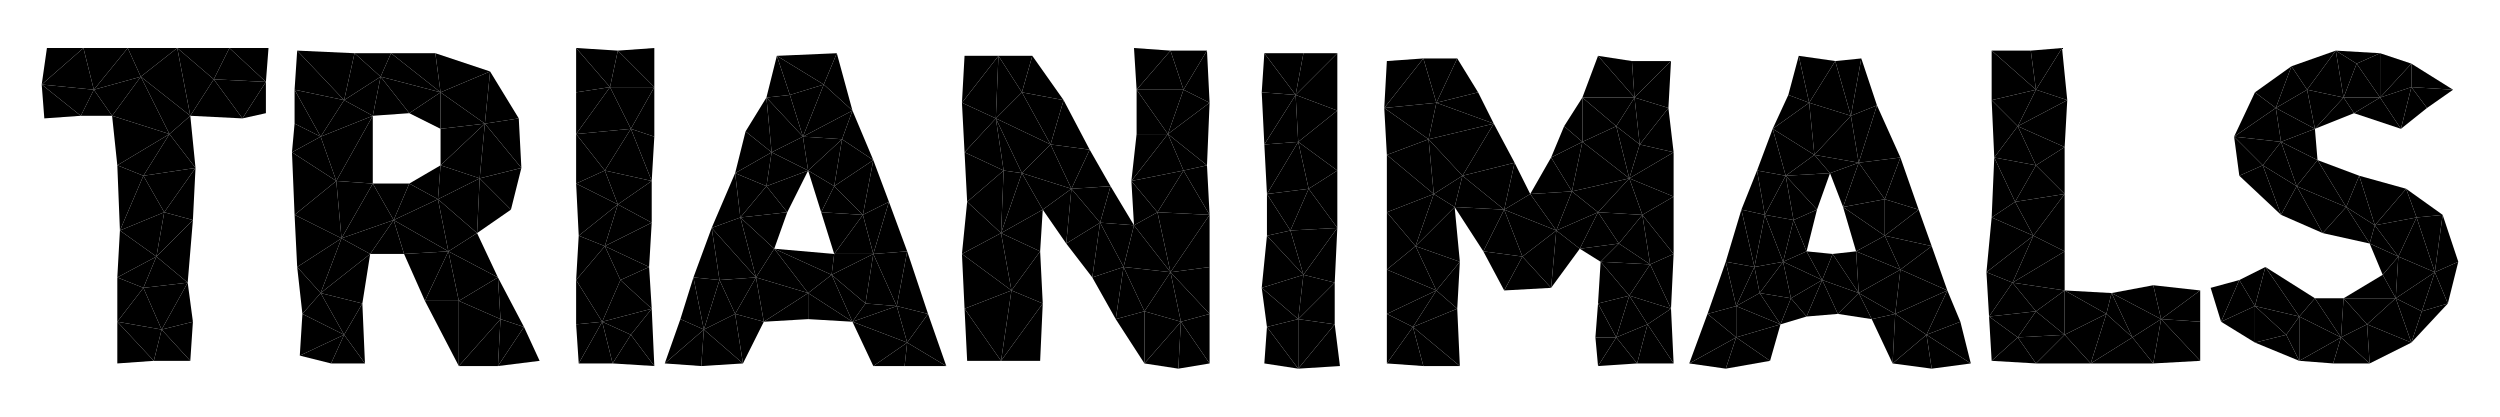
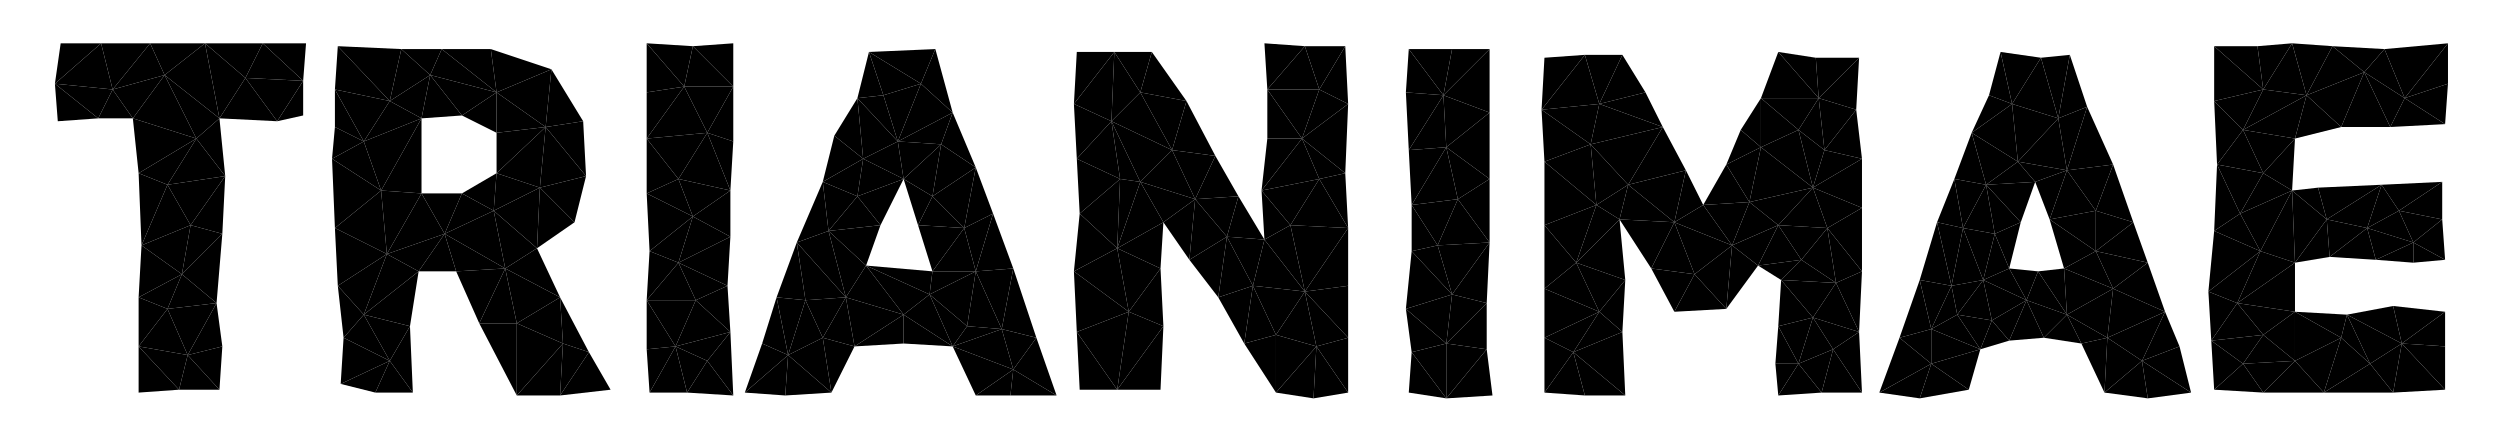
- <svg xmlns="http://www.w3.org/2000/svg" width="600px" height="100px" viewBox="0 0 959 153" version="1.1">
+ <svg xmlns="http://www.w3.org/2000/svg" width="600px" height="106px" viewBox="0 0 860 153" version="1.1">
  <g id="triangles">
-     <path d="M934,101 L939,113 L943,97 L934,101" />
    <path d="M16,29 L17,42 L31,41 L16,29" />
    <path d="M18,15 L16,29 L32,15 L18,15" />
    <path d="M32,15 L16,29 L36,31 L32,15" />
-     <path d="M937,79 L934,101 L943,97 L937,79" />
    <path d="M16,29 L31,41 L36,31 L16,29" />
-     <path d="M925,21 L925,30 L941,31 L925,21" />
    <path d="M36,31 L31,41 L43,41 L36,31" />
-     <path d="M923,69 L927,80 L937,79 L923,69" />
    <path d="M45,103 L55,107 L60,95 L45,103" />
    <path d="M45,60 L55,64 L65,48 L45,60" />
    <path d="M49,15 L36,31 L54,26 L49,15" />
    <path d="M32,15 L36,31 L49,15 L32,15" />
    <path d="M36,31 L43,41 L54,26 L36,31" />
    <path d="M73,41 L65,48 L75,61 L73,41" />
    <path d="M45,60 L46,85 L55,64 L45,60" />
    <path d="M46,85 L60,95 L63,78 L46,85" />
    <path d="M55,64 L46,85 L63,78 L55,64" />
    <path d="M45,120 L45,136 L59,135 L45,120" />
    <path d="M45,103 L45,120 L55,107 L45,103" />
    <path d="M88,15 L102,28 L103,15 L88,15" />
    <path d="M49,15 L54,26 L68,15 L49,15" />
-     <path d="M919,111 L929,116 L934,101 L919,111" />
    <path d="M68,15 L82,27 L88,15 L68,15" />
    <path d="M45,120 L59,135 L62,123 L45,120" />
    <path d="M46,85 L45,103 L60,95 L46,85" />
    <path d="M55,107 L45,120 L62,123 L55,107" />
    <path d="M43,41 L45,60 L65,48 L43,41" />
    <path d="M54,26 L43,41 L65,48 L54,26" />
    <path d="M68,15 L73,41 L82,27 L68,15" />
    <path d="M55,107 L62,123 L72,105 L55,107" />
    <path d="M60,95 L55,107 L72,105 L60,95" />
    <path d="M114,99 L123,109 L131,88 L114,99" />
    <path d="M68,15 L54,26 L73,41 L68,15" />
    <path d="M54,26 L65,48 L73,41 L54,26" />
    <path d="M62,123 L59,135 L73,135 L62,123" />
    <path d="M82,27 L73,41 L93,42 L82,27" />
    <path d="M63,78 L60,95 L74,81 L63,78" />
    <path d="M60,95 L72,105 L74,81 L60,95" />
    <path d="M62,123 L73,135 L74,120 L62,123" />
    <path d="M72,105 L62,123 L74,120 L72,105" />
    <path d="M55,64 L63,78 L75,61 L55,64" />
    <path d="M65,48 L55,64 L75,61 L65,48" />
    <path d="M63,78 L74,81 L75,61 L63,78" />
    <path d="M93,42 L102,40 L102,28 L93,42" />
-     <path d="M920,95 L919,111 L934,101 L920,95" />
-     <path d="M927,80 L920,95 L934,101 L927,80" />
    <path d="M82,27 L93,42 L102,28 L82,27" />
    <path d="M88,15 L82,27 L102,28 L88,15" />
    <path d="M114,16 L132,35 L136,17 L114,16" />
    <path d="M132,35 L143,41 L146,26 L132,35" />
    <path d="M114,99 L116,117 L123,109 L114,99" />
    <path d="M143,41 L129,66 L143,67 L143,41" />
    <path d="M136,17 L132,35 L146,26 L136,17" />
    <path d="M113,31 L113,44 L123,49 L113,31" />
    <path d="M113,44 L112,55 L123,49 L113,44" />
    <path d="M113,31 L123,49 L132,35 L113,31" />
    <path d="M114,16 L113,31 L132,35 L114,16" />
    <path d="M123,49 L112,55 L129,66 L123,49" />
    <path d="M112,55 L113,79 L129,66 L112,55" />
    <path d="M113,79 L114,99 L131,88 L113,79" />
    <path d="M129,66 L113,79 L131,88 L129,66" />
    <path d="M123,109 L116,117 L132,125 L123,109" />
    <path d="M115,133 L127,136 L132,125 L115,133" />
    <path d="M116,117 L115,133 L132,125 L116,117" />
    <path d="M139,113 L132,125 L140,136 L139,113" />
    <path d="M123,109 L132,125 L139,113 L123,109" />
    <path d="M132,125 L127,136 L140,136 L132,125" />
    <path d="M168,73 L151,81 L172,93 L168,73" />
    <path d="M131,88 L123,109 L142,94 L131,88" />
    <path d="M123,109 L139,113 L142,94 L123,109" />
    <path d="M129,66 L131,88 L143,67 L129,66" />
    <path d="M136,17 L146,26 L150,17 L136,17" />
    <path d="M123,49 L129,66 L143,41 L123,49" />
    <path d="M132,35 L123,49 L143,41 L132,35" />
    <path d="M151,81 L155,94 L172,93 L151,81" />
    <path d="M151,81 L142,94 L155,94 L151,81" />
    <path d="M131,88 L142,94 L151,81 L131,88" />
    <path d="M143,67 L131,88 L151,81 L143,67" />
    <path d="M143,67 L151,81 L157,67 L143,67" />
    <path d="M163,112 L176,137 L176,112 L163,112" />
    <path d="M146,26 L143,41 L157,40 L146,26" />
    <path d="M157,67 L168,73 L169,60 L157,67" />
    <path d="M150,17 L146,26 L169,32 L150,17" />
    <path d="M157,67 L151,81 L168,73 L157,67" />
    <path d="M157,40 L169,46 L169,32 L157,40" />
    <path d="M167,17 L150,17 L169,32 L167,17" />
    <path d="M146,26 L157,40 L169,32 L146,26" />
    <path d="M169,32 L186,44 L188,24 L169,32" />
    <path d="M172,93 L163,112 L176,112 L172,93" />
    <path d="M155,94 L163,112 L172,93 L155,94" />
-     <path d="M925,30 L921,46 L931,38 L925,30" />
    <path d="M168,73 L172,93 L183,86 L168,73" />
    <path d="M167,17 L169,32 L188,24 L167,17" />
    <path d="M191,103 L176,112 L192,119 L191,103" />
    <path d="M168,73 L183,86 L184,65 L168,73" />
    <path d="M169,60 L168,73 L184,65 L169,60" />
    <path d="M169,60 L184,65 L186,44 L169,60" />
    <path d="M169,32 L169,46 L186,44 L169,32" />
    <path d="M169,46 L169,60 L186,44 L169,46" />
    <path d="M192,119 L191,137 L201,122 L192,119" />
    <path d="M172,93 L176,112 L191,103 L172,93" />
    <path d="M183,86 L172,93 L191,103 L183,86" />
    <path d="M176,137 L191,137 L192,119 L176,137" />
    <path d="M176,112 L176,137 L192,119 L176,112" />
    <path d="M184,65 L183,86 L196,77 L184,65" />
    <path d="M199,42 L186,44 L200,61 L199,42" />
    <path d="M188,24 L186,44 L199,42 L188,24" />
    <path d="M186,44 L184,65 L200,61 L186,44" />
    <path d="M184,65 L196,77 L200,61 L184,65" />
    <path d="M191,103 L192,119 L201,122 L191,103" />
-     <path d="M929,116 L925,128 L939,113 L929,116" />
    <path d="M232,91 L249,99 L250,82 L232,91" />
    <path d="M232,91 L221,104 L238,104 L232,91" />
    <path d="M221,104 L231,120 L238,104 L221,104" />
    <path d="M221,32 L221,48 L234,30 L221,32" />
    <path d="M221,121 L222,136 L231,120 L221,121" />
    <path d="M221,104 L221,121 L231,120 L221,104" />
    <path d="M221,15 L234,30 L237,16 L221,15" />
    <path d="M221,15 L221,32 L234,30 L221,15" />
    <path d="M222,87 L221,104 L232,91 L222,87" />
    <path d="M221,48 L221,67 L232,62 L221,48" />
    <path d="M231,120 L235,136 L242,125 L231,120" />
    <path d="M231,120 L222,136 L235,136 L231,120" />
    <path d="M237,75 L232,91 L250,82 L237,75" />
    <path d="M242,125 L235,136 L251,137 L242,125" />
    <path d="M234,30 L242,46 L251,30 L234,30" />
    <path d="M222,87 L232,91 L237,75 L222,87" />
    <path d="M221,67 L222,87 L237,75 L221,67" />
    <path d="M232,62 L221,67 L237,75 L232,62" />
    <path d="M242,46 L251,49 L251,30 L242,46" />
    <path d="M234,30 L221,48 L242,46 L234,30" />
    <path d="M251,15 L237,16 L251,30 L251,15" />
    <path d="M237,75 L250,82 L250,66 L237,75" />
    <path d="M221,48 L232,62 L242,46 L221,48" />
    <path d="M249,99 L238,104 L250,115 L249,99" />
    <path d="M232,91 L238,104 L249,99 L232,91" />
-     <path d="M919,111 L925,128 L929,116 L919,111" />
    <path d="M237,16 L234,30 L251,30 L237,16" />
    <path d="M242,46 L232,62 L250,66 L242,46" />
    <path d="M238,104 L231,120 L250,115 L238,104" />
    <path d="M231,120 L242,125 L250,115 L231,120" />
    <path d="M310,109 L293,120 L310,119 L310,109" />
    <path d="M232,62 L237,75 L250,66 L232,62" />
    <path d="M242,46 L250,66 L251,49 L242,46" />
-     <path d="M925,30 L931,38 L941,31 L925,30" />
    <path d="M250,115 L242,125 L251,137 L250,115" />
    <path d="M276,104 L270,123 L282,117 L276,104" />
    <path d="M266,103 L261,119 L270,123 L266,103" />
    <path d="M255,136 L269,137 L270,123 L255,136" />
    <path d="M261,119 L255,136 L270,123 L261,119" />
    <path d="M273,84 L266,103 L276,104 L273,84" />
-     <path d="M911,83 L920,95 L927,80 L911,83" />
    <path d="M290,103 L282,117 L293,120 L290,103" />
    <path d="M282,63 L273,84 L284,80 L282,63" />
    <path d="M266,103 L270,123 L276,104 L266,103" />
    <path d="M335,94 L332,113 L344,114 L335,94" />
    <path d="M282,117 L270,123 L285,136 L282,117" />
    <path d="M284,80 L297,92 L302,78 L284,80" />
    <path d="M270,123 L269,137 L285,136 L270,123" />
    <path d="M282,117 L285,136 L293,120 L282,117" />
    <path d="M282,63 L284,80 L294,68 L282,63" />
    <path d="M276,104 L282,117 L290,103 L276,104" />
    <path d="M284,80 L273,84 L290,103 L284,80" />
    <path d="M273,84 L276,104 L290,103 L273,84" />
    <path d="M294,68 L302,78 L310,62 L294,68" />
    <path d="M308,49 L296,55 L310,62 L308,49" />
    <path d="M294,34 L286,47 L296,55 L294,34" />
    <path d="M286,47 L282,63 L296,55 L286,47" />
    <path d="M282,63 L294,68 L296,55 L282,63" />
    <path d="M284,80 L290,103 L297,92 L284,80" />
    <path d="M298,18 L316,29 L321,17 L298,18" />
    <path d="M303,33 L294,34 L308,49 L303,33" />
    <path d="M296,55 L294,68 L310,62 L296,55" />
    <path d="M297,92 L319,102 L320,94 L297,92" />
    <path d="M294,68 L284,80 L302,78 L294,68" />
    <path d="M298,18 L294,34 L303,33 L298,18" />
    <path d="M294,34 L296,55 L308,49 L294,34" />
    <path d="M290,103 L293,120 L310,109 L290,103" />
    <path d="M297,92 L290,103 L310,109 L297,92" />
    <path d="M310,62 L320,68 L323,50 L310,62" />
    <path d="M303,33 L308,49 L316,29 L303,33" />
    <path d="M298,18 L303,33 L316,29 L298,18" />
    <path d="M308,49 L310,62 L323,50 L308,49" />
    <path d="M308,49 L323,50 L327,39 L308,49" />
    <path d="M320,68 L331,79 L335,58 L320,68" />
    <path d="M297,92 L310,109 L319,102 L297,92" />
    <path d="M310,62 L315,78 L320,68 L310,62" />
    <path d="M316,29 L308,49 L327,39 L316,29" />
    <path d="M319,102 L332,113 L335,94 L319,102" />
    <path d="M320,94 L319,102 L335,94 L320,94" />
    <path d="M310,109 L310,119 L327,120 L310,109" />
    <path d="M319,102 L310,109 L327,120 L319,102" />
    <path d="M321,17 L316,29 L327,39 L321,17" />
    <path d="M331,79 L320,94 L335,94 L331,79" />
    <path d="M319,102 L327,120 L332,113 L319,102" />
    <path d="M315,78 L320,94 L331,79 L315,78" />
    <path d="M320,68 L315,78 L331,79 L320,68" />
    <path d="M323,50 L320,68 L335,58 L323,50" />
    <path d="M327,39 L323,50 L335,58 L327,39" />
    <path d="M356,117 L348,128 L363,137 L356,117" />
-     <path d="M934,101 L929,116 L939,113 L934,101" />
    <path d="M348,128 L347,137 L363,137 L348,128" />
-     <path d="M908,121 L909,136 L925,128 L908,121" />
    <path d="M335,58 L331,79 L341,74 L335,58" />
    <path d="M331,79 L335,94 L341,74 L331,79" />
    <path d="M332,113 L327,120 L344,114 L332,113" />
    <path d="M335,94 L344,114 L348,93 L335,94" />
    <path d="M348,93 L344,114 L356,117 L348,93" />
-     <path d="M919,111 L908,121 L925,128 L919,111" />
    <path d="M341,74 L335,94 L348,93 L341,74" />
    <path d="M327,120 L335,137 L348,128 L327,120" />
    <path d="M344,114 L327,120 L348,128 L344,114" />
    <path d="M335,137 L347,137 L348,128 L335,137" />
    <path d="M344,114 L348,128 L356,117 L344,114" />
    <path d="M371,74 L384,86 L385,62 L371,74" />
    <path d="M369,36 L382,42 L383,18 L369,36" />
    <path d="M370,18 L369,36 L383,18 L370,18" />
    <path d="M403,52 L411,69 L418,54 L403,52" />
    <path d="M369,36 L370,55 L382,42 L369,36" />
    <path d="M428,119 L439,136 L439,116 L428,119" />
    <path d="M370,115 L371,135 L384,135 L370,115" />
    <path d="M384,86 L399,93 L400,77 L384,86" />
    <path d="M392,63 L384,86 L400,77 L392,63" />
    <path d="M371,74 L369,94 L384,86 L371,74" />
    <path d="M383,18 L392,32 L396,18 L383,18" />
    <path d="M370,55 L371,74 L385,62 L370,55" />
    <path d="M382,42 L370,55 L385,62 L382,42" />
    <path d="M384,86 L369,94 L388,108 L384,86" />
    <path d="M370,115 L384,135 L388,108 L370,115" />
    <path d="M369,94 L370,115 L388,108 L369,94" />
    <path d="M382,42 L385,62 L392,63 L382,42" />
    <path d="M385,62 L384,86 L392,63 L385,62" />
    <path d="M383,18 L382,42 L392,32 L383,18" />
    <path d="M384,86 L388,108 L399,93 L384,86" />
    <path d="M408,35 L403,52 L418,54 L408,35" />
-     <path d="M927,80 L934,101 L937,79 L927,80" />
    <path d="M384,135 L399,135 L400,113 L384,135" />
    <path d="M388,108 L384,135 L400,113 L388,108" />
    <path d="M399,93 L388,108 L400,113 L399,93" />
    <path d="M382,42 L392,63 L403,52 L382,42" />
    <path d="M392,32 L382,42 L403,52 L392,32" />
    <path d="M392,32 L403,52 L408,35 L392,32" />
    <path d="M396,18 L392,32 L408,35 L396,18" />
    <path d="M409,90 L419,103 L422,82 L409,90" />
    <path d="M400,77 L409,90 L411,69 L400,77" />
    <path d="M392,63 L400,77 L411,69 L392,63" />
    <path d="M403,52 L392,63 L411,69 L403,52" />
    <path d="M411,69 L422,82 L426,68 L411,69" />
    <path d="M418,54 L411,69 L426,68 L418,54" />
    <path d="M419,103 L428,119 L431,99 L419,103" />
    <path d="M411,69 L409,90 L422,82 L411,69" />
    <path d="M422,82 L419,103 L431,99 L422,82" />
-     <path d="M905,64 L911,83 L923,69 L905,64" />
    <path d="M422,82 L431,99 L435,83 L422,82" />
    <path d="M426,68 L422,82 L435,83 L426,68" />
    <path d="M431,99 L428,119 L439,116 L431,99" />
    <path d="M464,117 L453,120 L464,136 L464,117" />
    <path d="M439,136 L452,138 L453,120 L439,136" />
    <path d="M435,15 L436,31 L449,16 L435,15" />
    <path d="M449,101 L464,99 L464,79 L449,101" />
    <path d="M434,66 L435,83 L444,78 L434,66" />
    <path d="M436,48 L434,66 L448,48 L436,48" />
    <path d="M431,99 L439,116 L449,101 L431,99" />
    <path d="M449,16 L436,31 L454,31 L449,16" />
    <path d="M436,31 L436,48 L448,48 L436,31" />
    <path d="M444,78 L435,83 L449,101 L444,78" />
    <path d="M435,83 L431,99 L449,101 L435,83" />
-     <path d="M913,34 L903,40 L921,46 L913,34" />
    <path d="M453,120 L452,138 L464,136 L453,120" />
    <path d="M439,116 L439,136 L453,120 L439,116" />
    <path d="M448,48 L434,66 L454,62 L448,48" />
    <path d="M449,101 L439,116 L453,120 L449,101" />
    <path d="M436,31 L448,48 L454,31 L436,31" />
    <path d="M434,66 L444,78 L454,62 L434,66" />
    <path d="M463,16 L454,31 L464,36 L463,16" />
    <path d="M448,48 L463,60 L464,36 L448,48" />
    <path d="M449,16 L454,31 L463,16 L449,16" />
    <path d="M448,48 L454,62 L463,60 L448,48" />
    <path d="M454,31 L448,48 L464,36 L454,31" />
    <path d="M444,78 L449,101 L464,79 L444,78" />
    <path d="M463,60 L454,62 L464,79 L463,60" />
    <path d="M464,99 L449,101 L464,117 L464,99" />
    <path d="M449,101 L453,120 L464,117 L449,101" />
    <path d="M454,62 L444,78 L464,79 L454,62" />
    <path d="M485,17 L497,33 L500,17 L485,17" />
    <path d="M498,119 L498,138 L512,121 L498,119" />
    <path d="M498,119 L512,121 L512,105 L498,119" />
    <path d="M484,107 L498,119 L500,102 L484,107" />
    <path d="M497,33 L485,52 L498,51 L497,33" />
    <path d="M485,52 L486,71 L498,51 L485,52" />
    <path d="M486,71 L486,87 L495,85 L486,71" />
    <path d="M484,32 L485,52 L497,33 L484,32" />
    <path d="M485,17 L484,32 L497,33 L485,17" />
    <path d="M498,119 L486,122 L498,138 L498,119" />
    <path d="M486,122 L485,136 L498,138 L486,122" />
    <path d="M498,51 L513,62 L513,39 L498,51" />
    <path d="M484,107 L486,122 L498,119 L484,107" />
    <path d="M500,102 L498,119 L512,105 L500,102" />
    <path d="M498,51 L486,71 L502,69 L498,51" />
    <path d="M495,85 L486,87 L500,102 L495,85" />
    <path d="M486,87 L484,107 L500,102 L486,87" />
    <path d="M486,71 L495,85 L502,69 L486,71" />
    <path d="M497,33 L513,39 L513,17 L497,33" />
    <path d="M500,17 L497,33 L513,17 L500,17" />
    <path d="M498,51 L502,69 L513,62 L498,51" />
    <path d="M513,62 L502,69 L513,84 L513,62" />
    <path d="M495,85 L500,102 L513,84 L495,85" />
    <path d="M500,102 L512,105 L513,84 L500,102" />
    <path d="M512,121 L498,138 L514,137 L512,121" />
    <path d="M502,69 L495,85 L513,84 L502,69" />
    <path d="M497,33 L498,51 L513,39 L497,33" />
-     <path d="M909,90 L914,102 L920,95 L909,90" />
-     <path d="M911,83 L909,90 L920,95 L911,83" />
    <path d="M551,108 L542,122 L559,115 L551,108" />
    <path d="M532,20 L531,38 L546,19 L532,20" />
    <path d="M542,122 L532,136 L546,137 L542,122" />
    <path d="M532,78 L532,100 L543,91 L532,78" />
    <path d="M532,117 L532,136 L542,122 L532,117" />
    <path d="M531,38 L548,50 L551,36 L531,38" />
-     <path d="M913,17 L913,34 L925,21 L913,17" />
    <path d="M546,19 L531,38 L551,36 L546,19" />
    <path d="M531,38 L532,56 L548,50 L531,38" />
    <path d="M532,56 L532,78 L550,71 L532,56" />
    <path d="M548,50 L532,56 L550,71 L548,50" />
    <path d="M532,78 L543,91 L550,71 L532,78" />
    <path d="M532,100 L532,117 L551,108 L532,100" />
    <path d="M532,117 L542,122 L551,108 L532,117" />
    <path d="M543,91 L532,100 L551,108 L543,91" />
    <path d="M584,95 L577,108 L595,107 L584,95" />
    <path d="M567,32 L551,36 L573,44 L567,32" />
    <path d="M550,71 L543,91 L558,76 L550,71" />
    <path d="M633,98 L625,110 L641,115 L633,98" />
    <path d="M559,115 L542,122 L560,137 L559,115" />
    <path d="M558,76 L543,91 L560,97 L558,76" />
    <path d="M546,19 L551,36 L559,19 L546,19" />
    <path d="M542,122 L546,137 L560,137 L542,122" />
    <path d="M551,108 L559,115 L560,97 L551,108" />
    <path d="M543,91 L551,108 L560,97 L543,91" />
+     <path d="M816,25 L830,34 L823,17 L816,25" />
+     <path d="M830,34 L844,43 L845,29 L830,34" />
+     <path d="M825,44 L844,43 L830,34 L825,44" />
+     <path d="M808,44 L825,44 L816,25 L808,44" />
+     <path d="M825,44 L830,34 L816,25 L825,44" />
+     <path d="M796,33 L808,44 L816,25 L796,33" />
+     <path d="M823,17 L830,34 L845,15 L823,17" />
+     <path d="M830,34 L845,29 L845,15 L830,34" />
+     <path d="M816,25 L823,17 L805,16 L816,25" />
+     <path d="M796,33 L816,25 L805,16 L796,33" />
    <path d="M548,50 L550,71 L561,64 L548,50" />
    <path d="M550,71 L558,76 L561,64 L550,71" />
    <path d="M551,36 L548,50 L573,44 L551,36" />
    <path d="M559,19 L551,36 L567,32 L559,19" />
    <path d="M558,76 L569,93 L577,77 L558,76" />
    <path d="M548,50 L561,64 L573,44 L548,50" />
    <path d="M600,45 L607,51 L607,34 L600,45" />
    <path d="M561,64 L558,76 L577,77 L561,64" />
    <path d="M561,64 L577,77 L581,59 L561,64" />
    <path d="M581,59 L577,77 L587,71 L581,59" />
    <path d="M573,44 L561,64 L581,59 L573,44" />
    <path d="M569,93 L577,108 L584,95 L569,93" />
    <path d="M577,77 L569,93 L584,95 L577,77" />
    <path d="M584,95 L595,107 L597,85 L584,95" />
    <path d="M577,77 L584,95 L597,85 L577,77" />
    <path d="M587,71 L577,77 L597,85 L587,71" />
    <path d="M597,85 L595,107 L606,92 L597,85" />
    <path d="M587,71 L597,85 L603,70 L587,71" />
    <path d="M595,57 L587,71 L603,70 L595,57" />
    <path d="M595,57 L603,70 L607,51 L595,57" />
    <path d="M600,45 L595,57 L607,51 L600,45" />
    <path d="M597,85 L606,92 L613,78 L597,85" />
-     <path d="M899,111 L908,121 L919,111 L899,111" />
-     <path d="M914,102 L899,111 L919,111 L914,102" />
    <path d="M614,97 L613,113 L625,110 L614,97" />
    <path d="M612,126 L613,137 L620,126 L612,126" />
    <path d="M630,79 L621,90 L633,98 L630,79" />
    <path d="M603,70 L597,85 L613,78 L603,70" />
    <path d="M613,113 L612,126 L620,126 L613,113" />
    <path d="M607,34 L607,51 L620,45 L607,34" />
    <path d="M625,110 L632,121 L641,115 L625,110" />
    <path d="M627,34 L640,38 L641,20 L627,34" />
    <path d="M626,20 L627,34 L641,20 L626,20" />
    <path d="M606,92 L614,97 L621,90 L606,92" />
    <path d="M613,78 L606,92 L621,90 L613,78" />
    <path d="M607,51 L603,70 L625,65 L607,51" />
    <path d="M603,70 L613,78 L625,65 L603,70" />
    <path d="M620,45 L607,51 L625,65 L620,45" />
    <path d="M613,113 L620,126 L625,110 L613,113" />
    <path d="M627,34 L629,52 L640,38 L627,34" />
    <path d="M626,20 L613,18 L627,34 L626,20" />
    <path d="M613,18 L607,34 L627,34 L613,18" />
    <path d="M607,34 L620,45 L627,34 L607,34" />
    <path d="M641,115 L632,121 L642,136 L641,115" />
    <path d="M620,126 L613,137 L628,136 L620,126" />
    <path d="M620,45 L625,65 L629,52 L620,45" />
    <path d="M627,34 L620,45 L629,52 L627,34" />
    <path d="M613,78 L621,90 L630,79 L613,78" />
    <path d="M625,65 L613,78 L630,79 L625,65" />
    <path d="M620,126 L628,136 L632,121 L620,126" />
    <path d="M625,110 L620,126 L632,121 L625,110" />
    <path d="M621,90 L614,97 L633,98 L621,90" />
    <path d="M614,97 L625,110 L633,98 L614,97" />
    <path d="M642,72 L630,79 L642,94 L642,72" />
    <path d="M630,79 L633,98 L642,94 L630,79" />
    <path d="M633,98 L641,115 L642,94 L633,98" />
    <path d="M629,52 L625,65 L642,55 L629,52" />
    <path d="M640,38 L629,52 L642,55 L640,38" />
    <path d="M687,111 L683,121 L693,118 L687,111" />
    <path d="M625,65 L630,79 L642,72 L625,65" />
    <path d="M642,55 L625,65 L642,72 L642,55" />
    <path d="M632,121 L628,136 L642,136 L632,121" />
+     <path d="M803,76 L817,79 L822,64 L803,76" />
+     <path d="M804,89 L820,90 L817,79 L804,89" />
+     <path d="M833,91 L844,90 L833,84 L833,91" />
+     <path d="M820,90 L833,91 L833,84 L820,90" />
+     <path d="M817,79 L828,73 L822,64 L817,79" />
+     <path d="M820,90 L833,84 L817,79 L820,90" />
+     <path d="M822,64 L828,73 L843,63 L822,64" />
+     <path d="M833,84 L844,90 L843,76 L833,84" />
+     <path d="M833,84 L843,76 L828,73 L833,84" />
+     <path d="M817,79 L833,84 L828,73 L817,79" />
+     <path d="M804,89 L803,76 L817,79 L804,89" />
+     <path d="M803,76 L822,64 L800,65 L803,76" />
+     <path d="M828,73 L843,76 L843,63 L828,73" />
    <path d="M655,117 L666,126 L666,114 L655,117" />
    <path d="M662,97 L655,117 L666,114 L662,97" />
    <path d="M673,99 L666,114 L675,109 L673,99" />
    <path d="M648,136 L662,138 L666,126 L648,136" />
    <path d="M655,117 L648,136 L666,126 L655,117" />
    <path d="M668,77 L662,97 L673,99 L668,77" />
    <path d="M662,97 L666,114 L673,99 L662,97" />
    <path d="M666,126 L662,138 L679,135 L666,126" />
    <path d="M723,73 L707,76 L723,87 L723,73" />
    <path d="M674,62 L668,77 L677,79 L674,62" />
    <path d="M668,77 L673,99 L677,79 L668,77" />
    <path d="M675,109 L666,114 L683,121 L675,109" />
    <path d="M666,114 L666,126 L683,121 L666,114" />
    <path d="M666,126 L679,135 L683,121 L666,126" />
    <path d="M673,99 L675,109 L684,97 L673,99" />
    <path d="M684,97 L675,109 L687,111 L684,97" />
    <path d="M677,79 L673,99 L684,97 L677,79" />
    <path d="M674,62 L677,79 L685,64 L674,62" />
    <path d="M680,46 L674,62 L685,64 L680,46" />
    <path d="M675,109 L683,121 L687,111 L675,109" />
    <path d="M688,81 L693,93 L697,77 L688,81" />
    <path d="M710,41 L696,56 L713,59 L710,41" />
    <path d="M677,79 L684,97 L688,81 L677,79" />
    <path d="M685,64 L677,79 L688,81 L685,64" />
-     <path d="M913,34 L921,46 L925,30 L913,34" />
    <path d="M693,93 L684,97 L699,104 L693,93" />
    <path d="M688,81 L684,97 L693,93 L688,81" />
    <path d="M690,18 L694,36 L704,20 L690,18" />
    <path d="M690,18 L686,33 L694,36 L690,18" />
    <path d="M686,33 L680,46 L694,36 L686,33" />
    <path d="M694,36 L680,46 L696,56 L694,36" />
    <path d="M680,46 L685,64 L696,56 L680,46" />
    <path d="M684,97 L687,111 L699,104 L684,97" />
    <path d="M685,64 L688,81 L697,77 L685,64" />
    <path d="M687,111 L693,118 L699,104 L687,111" />
    <path d="M704,20 L694,36 L710,41 L704,20" />
    <path d="M712,93 L703,94 L713,109 L712,93" />
    <path d="M699,104 L693,118 L705,117 L699,104" />
    <path d="M696,56 L685,64 L702,63 L696,56" />
    <path d="M685,64 L697,77 L702,63 L685,64" />
    <path d="M693,93 L699,104 L703,94 L693,93" />
    <path d="M704,20 L710,41 L714,19 L704,20" />
    <path d="M696,56 L702,63 L713,59 L696,56" />
    <path d="M694,36 L696,56 L710,41 L694,36" />
    <path d="M703,94 L699,104 L713,109 L703,94" />
    <path d="M713,109 L705,117 L718,119 L713,109" />
    <path d="M718,119 L726,136 L727,117 L718,119" />
    <path d="M702,63 L707,76 L713,59 L702,63" />
    <path d="M699,104 L705,117 L713,109 L699,104" />
    <path d="M707,76 L712,93 L723,87 L707,76" />
    <path d="M729,57 L723,73 L736,77 L729,57" />
    <path d="M713,59 L723,73 L729,57 L713,59" />
    <path d="M720,37 L713,59 L729,57 L720,37" />
    <path d="M710,41 L713,59 L720,37 L710,41" />
    <path d="M714,19 L710,41 L720,37 L714,19" />
    <path d="M752,120 L739,125 L756,136 L752,120" />
    <path d="M713,59 L707,76 L723,73 L713,59" />
    <path d="M739,125 L741,138 L756,136 L739,125" />
    <path d="M713,109 L718,119 L727,117 L713,109" />
    <path d="M762,101 L772,105 L780,87 L762,101" />
    <path d="M712,93 L713,109 L729,100 L712,93" />
    <path d="M723,87 L712,93 L729,100 L723,87" />
    <path d="M713,109 L727,117 L729,100 L713,109" />
    <path d="M723,73 L723,87 L736,77 L723,73" />
    <path d="M739,125 L726,136 L741,138 L739,125" />
    <path d="M747,108 L739,125 L752,120 L747,108" />
    <path d="M736,77 L723,87 L741,91 L736,77" />
    <path d="M727,117 L726,136 L739,125 L727,117" />
    <path d="M723,87 L729,100 L741,91 L723,87" />
-     <path d="M904,21 L899,34 L913,34 L904,21" />
    <path d="M729,100 L727,117 L747,108 L729,100" />
    <path d="M727,117 L739,125 L747,108 L727,117" />
    <path d="M741,91 L729,100 L747,108 L741,91" />
    <path d="M764,80 L762,101 L780,87 L764,80" />
-     <path d="M899,34 L903,40 L913,34 L899,34" />
    <path d="M792,108 L781,116 L792,125 L792,108" />
-     <path d="M774,45 L792,53 L793,35 L774,45" />
+     <path d="M774,45 L792,48 L796,33 L774,45" />
    <path d="M762,101 L763,118 L772,105 L762,101" />
-     <path d="M781,31 L774,45 L793,35 L781,31" />
+     <path d="M774,45 L796,33 L781,31 L774,45" />
    <path d="M765,57 L764,80 L773,74 L765,57" />
    <path d="M774,126 L764,135 L781,136 L774,126" />
    <path d="M763,118 L764,135 L774,126 L763,118" />
    <path d="M773,74 L764,80 L780,87 L773,74" />
    <path d="M764,35 L765,57 L774,45 L764,35" />
    <path d="M774,45 L765,57 L781,60 L774,45" />
    <path d="M763,118 L774,126 L781,116 L763,118" />
    <path d="M779,16 L764,16 L781,31 L779,16" />
-     <path d="M791,15 L781,31 L793,35 L791,15" />
+     <path d="M781,31 L796,33 L791,15 L781,31" />
    <path d="M774,126 L781,136 L792,125 L774,126" />
    <path d="M772,105 L763,118 L781,116 L772,105" />
    <path d="M764,35 L774,45 L781,31 L764,35" />
    <path d="M764,16 L764,35 L781,31 L764,16" />
    <path d="M765,57 L773,74 L781,60 L765,57" />
-     <path d="M896,16 L904,21 L913,17 L896,16" />
    <path d="M779,16 L781,31 L791,15 L779,16" />
-     <path d="M780,87 L772,105 L792,93 L780,87" />
-     <path d="M781,60 L792,71 L792,53 L781,60" />
-     <path d="M792,93 L772,105 L792,108 L792,93" />
+     <path d="M780,87 L772,105 L792,91 L780,87" />
+     <path d="M781,60 L791,66 L792,48 L781,60" />
+     <path d="M792,91 L772,105 L792,108 L792,91" />
    <path d="M772,105 L781,116 L792,108 L772,105" />
-     <path d="M780,87 L792,93 L792,71 L780,87" />
-     <path d="M781,60 L773,74 L792,71 L781,60" />
-     <path d="M773,74 L780,87 L792,71 L773,74" />
+     <path d="M780,87 L792,91 L791,66 L780,87" />
+     <path d="M781,60 L773,74 L791,66 L781,60" />
+     <path d="M773,74 L780,87 L791,66 L773,74" />
    <path d="M781,116 L774,126 L792,125 L781,116" />
-     <path d="M774,45 L781,60 L792,53 L774,45" />
-     <path d="M904,21 L913,34 L913,17 L904,21" />
+     <path d="M774,45 L781,60 L792,48 L774,45" />
    <path d="M792,125 L781,136 L802,136 L792,125" />
    <path d="M810,109 L808,117 L818,126 L810,109" />
    <path d="M808,117 L802,136 L818,126 L808,117" />
    <path d="M792,125 L802,136 L808,117 L792,125" />
    <path d="M792,108 L792,125 L808,117 L792,108" />
    <path d="M792,108 L808,117 L810,109 L792,108" />
    <path d="M844,120 L829,119 L844,135 L844,120" />
    <path d="M818,126 L826,136 L829,119 L818,126" />
    <path d="M826,106 L810,109 L829,119 L826,106" />
    <path d="M810,109 L818,126 L829,119 L810,109" />
-     <path d="M905,64 L900,76 L911,83 L905,64" />
    <path d="M818,126 L802,136 L826,136 L818,126" />
    <path d="M829,119 L826,136 L844,135 L829,119" />
-     <path d="M882,118 L877,125 L882,135 L882,118" />
    <path d="M829,119 L844,120 L844,108 L829,119" />
-     <path d="M865,32 L873,38 L879,22 L865,32" />
    <path d="M826,106 L829,119 L844,108 L826,106" />
-     <path d="M848,107 L852,120 L859,104 L848,107" />
-     <path d="M852,120 L865,128 L865,114 L852,120" />
-     <path d="M875,51 L868,60 L881,68 L875,51" />
-     <path d="M925,21 L913,34 L925,30 L925,21" />
-     <path d="M859,104 L852,120 L865,114 L859,104" />
-     <path d="M857,49 L859,64 L868,60 L857,49" />
-     <path d="M873,38 L857,49 L875,51 L873,38" />
-     <path d="M857,49 L868,60 L875,51 L857,49" />
-     <path d="M865,114 L865,128 L877,125 L865,114" />
-     <path d="M868,60 L859,64 L875,79 L868,60" />
-     <path d="M859,104 L865,114 L869,99 L859,104" />
-     <path d="M865,32 L857,49 L873,38 L865,32" />
-     <path d="M868,60 L875,79 L881,68 L868,60" />
-     <path d="M885,31 L873,38 L888,46 L885,31" />
-     <path d="M873,38 L875,51 L888,46 L873,38" />
-     <path d="M882,135 L895,136 L898,126 L882,135" />
-     <path d="M900,76 L909,90 L911,83 L900,76" />
-     <path d="M877,125 L865,128 L882,135 L877,125" />
-     <path d="M869,99 L865,114 L882,118 L869,99" />
-     <path d="M865,114 L877,125 L882,118 L865,114" />
-     <path d="M879,22 L873,38 L885,31 L879,22" />
-     <path d="M882,118 L882,135 L898,126 L882,118" />
-     <path d="M869,99 L882,118 L888,111 L869,99" />
-     <path d="M881,68 L875,79 L891,86 L881,68" />
-     <path d="M875,51 L881,68 L889,58 L875,51" />
-     <path d="M899,111 L898,126 L908,121 L899,111" />
-     <path d="M879,22 L885,31 L896,16 L879,22" />
-     <path d="M898,126 L895,136 L909,136 L898,126" />
-     <path d="M896,16 L885,31 L899,34 L896,16" />
-     <path d="M888,111 L882,118 L898,126 L888,111" />
-     <path d="M908,121 L898,126 L909,136 L908,121" />
-     <path d="M881,68 L891,86 L900,76 L881,68" />
-     <path d="M885,31 L888,46 L899,34 L885,31" />
-     <path d="M888,111 L898,126 L899,111 L888,111" />
-     <path d="M889,58 L881,68 L900,76 L889,58" />
-     <path d="M899,34 L888,46 L903,40 L899,34" />
-     <path d="M896,16 L899,34 L904,21 L896,16" />
-     <path d="M914,102 L919,111 L920,95 L914,102" />
-     <path d="M889,58 L900,76 L905,64 L889,58" />
-     <path d="M923,69 L911,83 L927,80 L923,69" />
-     <path d="M900,76 L891,86 L909,90 L900,76" />
-     <path d="M201,122 L191,137 L207,135 L201,122" />
-     <path d="M888,46 L889,58 L875,51 L888,46" />
+     <path d="M201,122 L191,137 L208.5,135 L201,122" />
+     <path d="M791,15 L805,16 L796,33 L791,15" />
+     <path d="M808,44 L792,48 L796,33 L808,44" />
+     <path d="M791,66 L800,65 L803,76 L791,66" />
+     <path d="M792,91 L791,66 L803,76 L792,91" />
+     <path d="M792,91 L803,76 L804,89 L792,91" />
  </g>
</svg>
